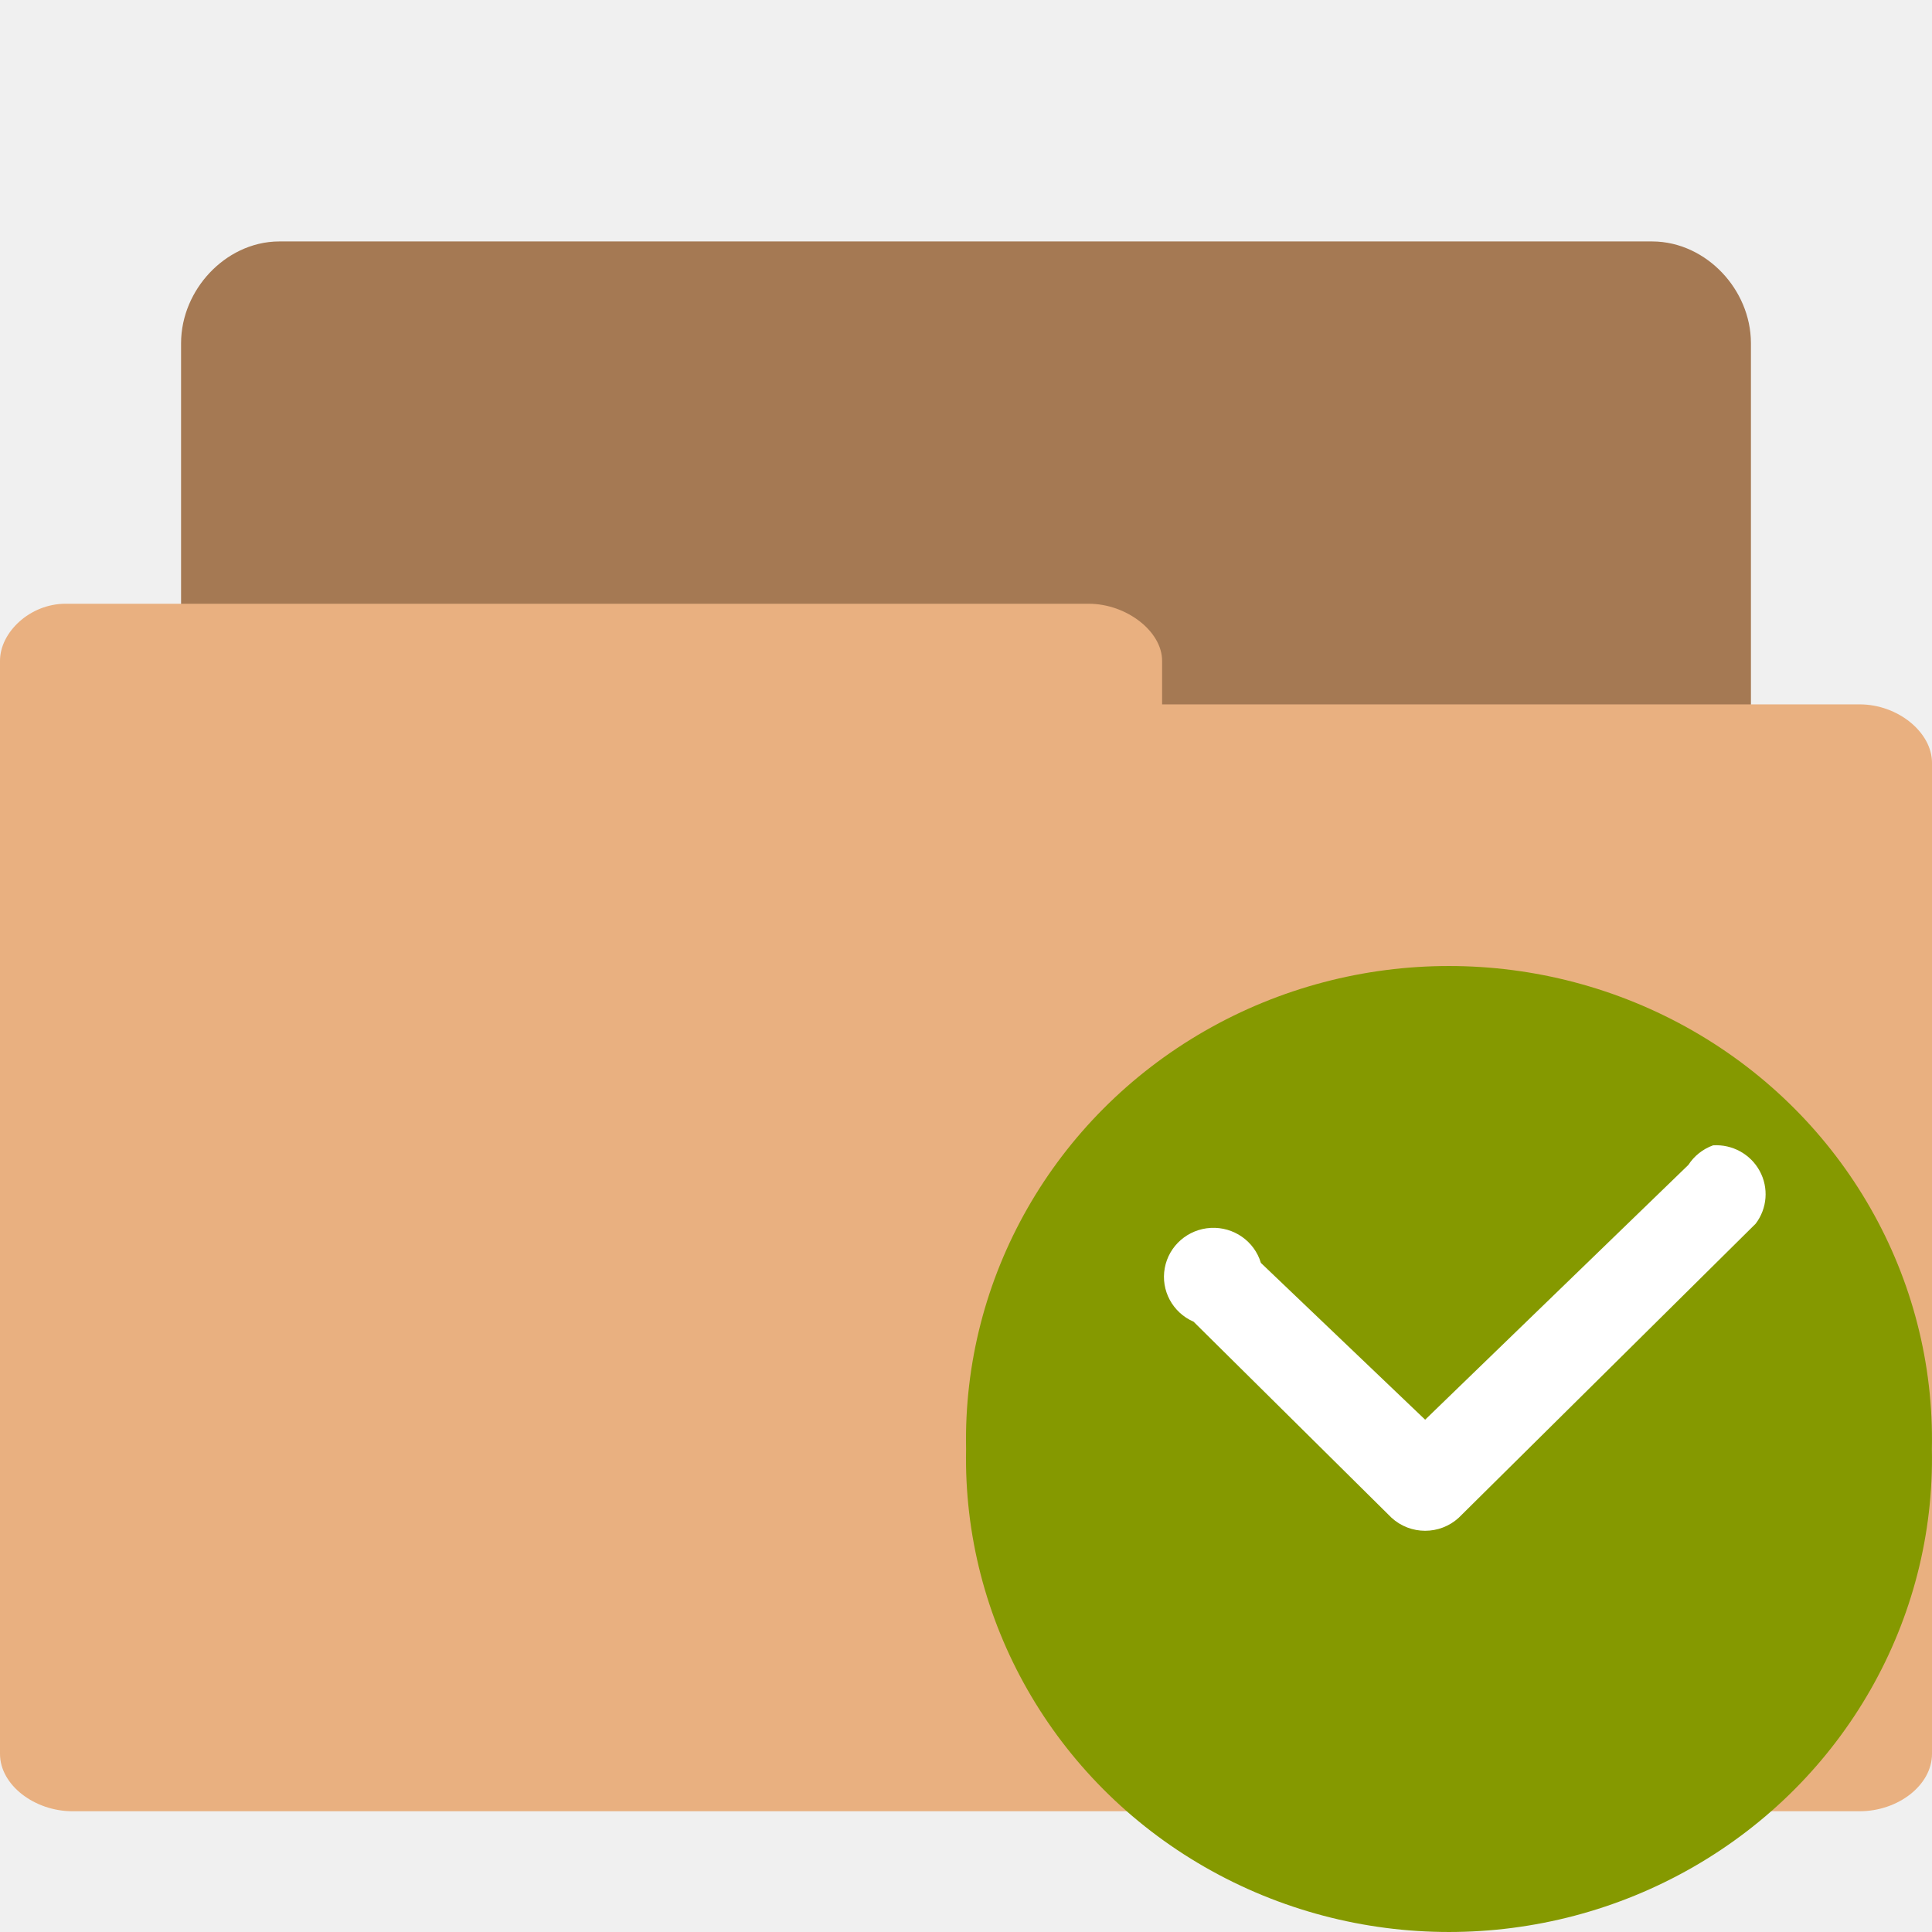
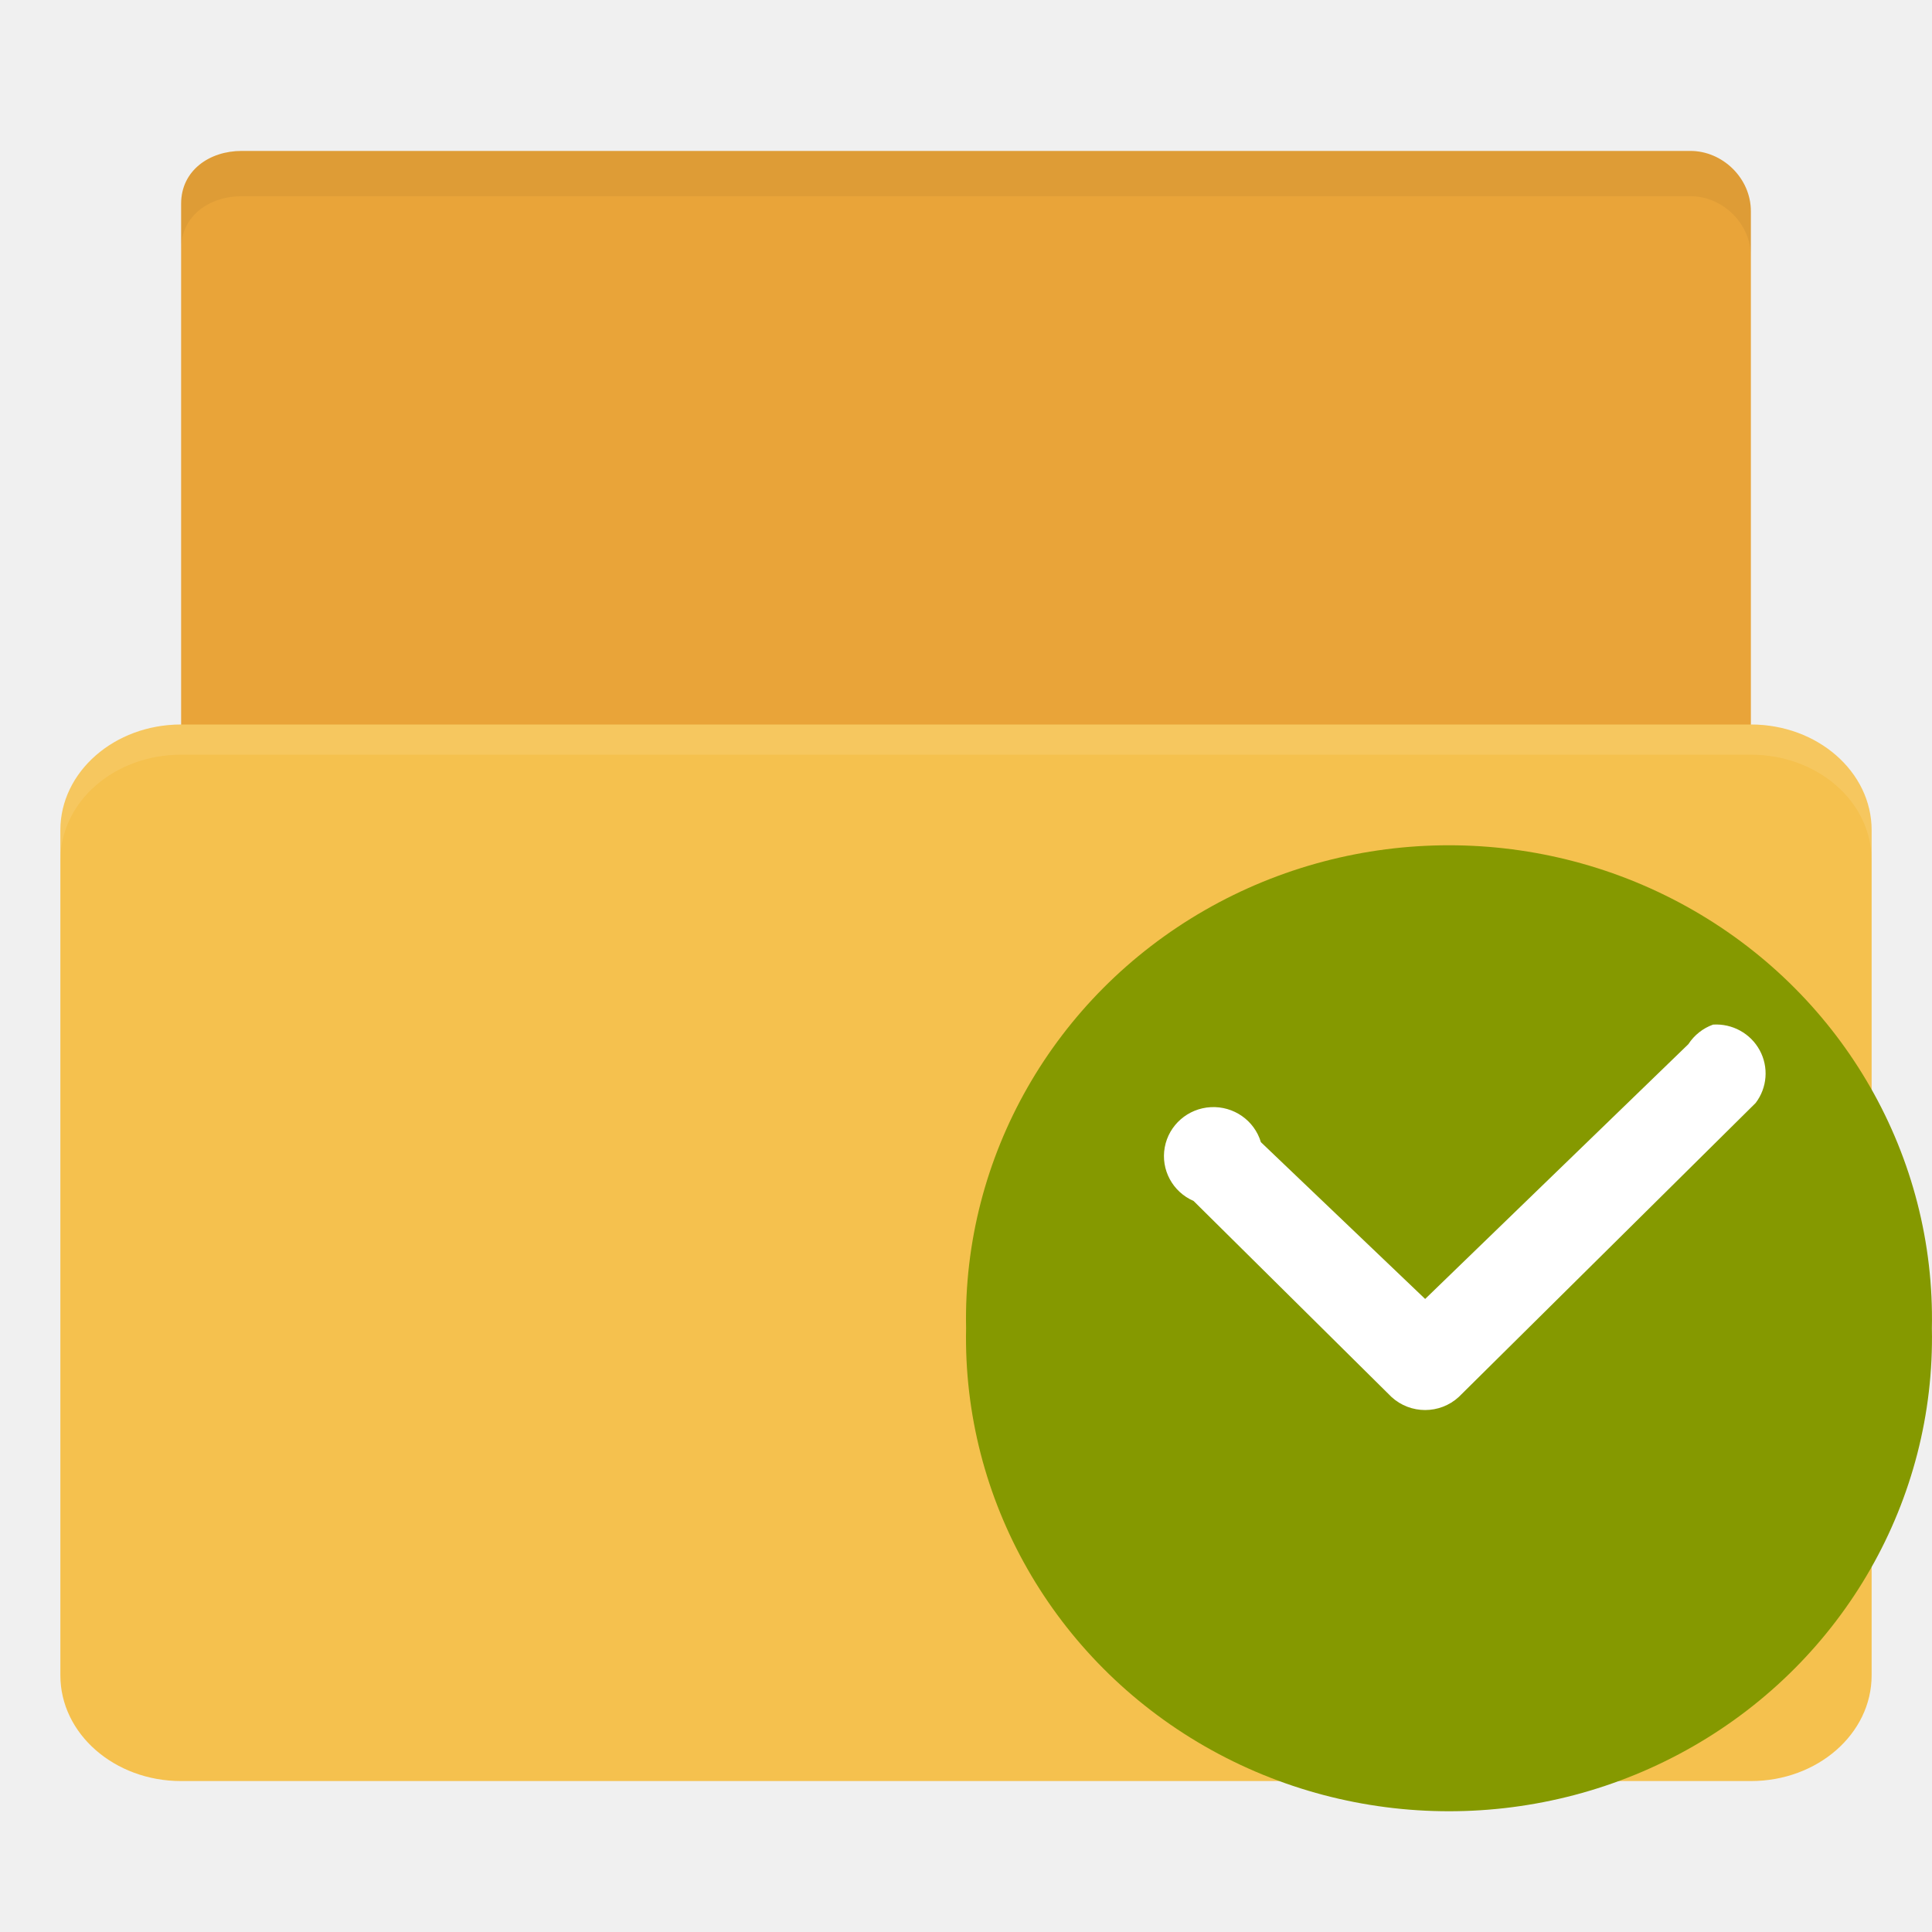
- <svg xmlns="http://www.w3.org/2000/svg" width="256" height="256" viewBox="0 0 256 256">
-   <path style="fill:#a57953;stroke:#a57953;stroke-width:.705" d="M 2.27 12.648 C 2.042 12.648 1.852 12.395 1.852 12.156 L 1.852 2.843 C 1.852 2.587 2.073 2.352 2.313 2.352 L 13.682 2.352 C 13.927 2.352 14.148 2.587 14.148 2.843 L 14.148 11.28 C 14.148 11.547 13.927 11.773 13.682 11.773 L 9.241 11.773 L 9.241 12.156 C 9.241 12.408 9.028 12.641 8.783 12.641 L 2.313 12.641 C 2.296 12.641 2.28 12.641 2.272 12.641 Z " transform="scale(16)" />
-   <path style="fill:#e9b080" d="M 8.68 80 C 3.957 80 0 83.785 0 87.559 L 0 232.398 C 0 236.535 4.582 240 9.613 240 L 246.398 240 C 251.52 240 256 236.535 256 232.398 L 256 101.066 C 256 97.066 251.52 93.332 246.398 93.332 L 153.984 93.332 L 153.984 87.559 C 153.984 83.641 149.246 80 144.258 80 L 9.586 80 C 9.332 80 8.945 80 8.82 80 Z " />
-   <path style="fill:#859900;fill-rule:evenodd" d="M 255.984 192 C 256.453 214.711 244.363 235.895 224.371 247.383 C 204.383 258.871 179.617 258.871 159.625 247.383 C 139.637 235.895 127.543 214.711 128.012 192 C 127.543 169.289 139.637 148.105 159.625 136.617 C 179.617 125.129 204.383 125.129 224.371 136.617 C 244.363 148.105 256.453 169.289 255.984 192 Z " />
-   <path style="fill:#fff" d="M 226.996 151.762 C 225.645 152.246 224.492 153.16 223.719 154.355 L 188.84 188.117 L 167.074 167.34 C 166.211 164.457 163.461 162.539 160.43 162.703 C 157.398 162.867 154.879 165.07 154.336 168.027 C 153.793 170.988 155.375 173.926 158.156 175.133 L 184.379 201.102 C 186.895 203.414 190.781 203.414 193.297 201.102 L 232.633 162.148 C 234.172 160.125 234.383 157.398 233.172 155.168 C 231.961 152.934 229.547 151.605 226.996 151.762 Z " />
+ <svg xmlns="http://www.w3.org/2000/svg" width="256" height="256" id="svg2" version="1.1">
+   <defs id="defs4" />
+   <g id="layer1" transform="translate(0,-796.3622)">
+     <path style="fill:#e9a439;fill-opacity:1;stroke:none" d="m 224,906.362 -188,0 c -8,0 -12,-1.006 -12,-9.005 l 0,-74.002 c 0,-4.431 3.79,-6.993 8,-6.993 l 192,0 c 4.21,0 8,3.568 8,7.999 l 0,82.001 z" id="path3811" />
+     <rect style="fill:#f5c14e;fill-opacity:1;stroke:none" id="rect2990-7" width="240" height="140" x="8" y="892.362" rx="16" ry="14" />
+     <path style="opacity:0.1;fill:#ffffff;fill-opacity:1;stroke:none" d="m 24,892.362 c -8.864,0 -16,6.244 -16,14 l 0,4 c 0,-7.756 7.136,-14 16,-14 l 208,0 c 8.864,0 16,6.244 16,14 l 0,-4 c 0,-7.756 -7.136,-14 -16,-14 l -208,0 z" id="rect2994" />
+     <path style="fill:#000000;fill-opacity:1;stroke:none;opacity:0.05" d="M 32 20 C 27.79 20 24 22.569 24 27 L 24 33 C 24 28.569 27.79 26 32 26 L 224 26 C 228.21 26 232 29.569 232 34 L 232 28 C 232 23.569 228.21 20 224 20 L 32 20 z " transform="translate(0,796.3622)" id="path2986" />
+     <path style="fill:#859900;fill-rule:evenodd" d="m 255.984,972.363 c 0.469,22.711 -11.621,43.895 -31.613,55.383 -19.988,11.488 -44.754,11.488 -64.746,0 -19.988,-11.488 -32.082,-32.672 -31.613,-55.383 -0.469,-22.711 11.625,-43.895 31.613,-55.383 19.992,-11.488 44.758,-11.488 64.746,0 19.992,11.488 32.082,32.672 31.613,55.383 z" id="path2993" />
+     <path style="fill:#ffffff" d="m 226.996,932.125 c -1.352,0.484 -2.504,1.398 -3.277,2.594 l -34.879,33.762 -21.766,-20.777 c -0.863,-2.883 -3.613,-4.801 -6.645,-4.637 -3.031,0.164 -5.551,2.367 -6.094,5.324 -0.543,2.961 1.039,5.898 3.82,7.105 l 26.223,25.969 c 2.516,2.312 6.402,2.312 8.918,0 l 39.336,-38.953 c 1.539,-2.023 1.75,-4.75 0.539,-6.98 -1.211,-2.234 -3.625,-3.562 -6.176,-3.406 z" id="path2995" />
+   </g>
</svg>
